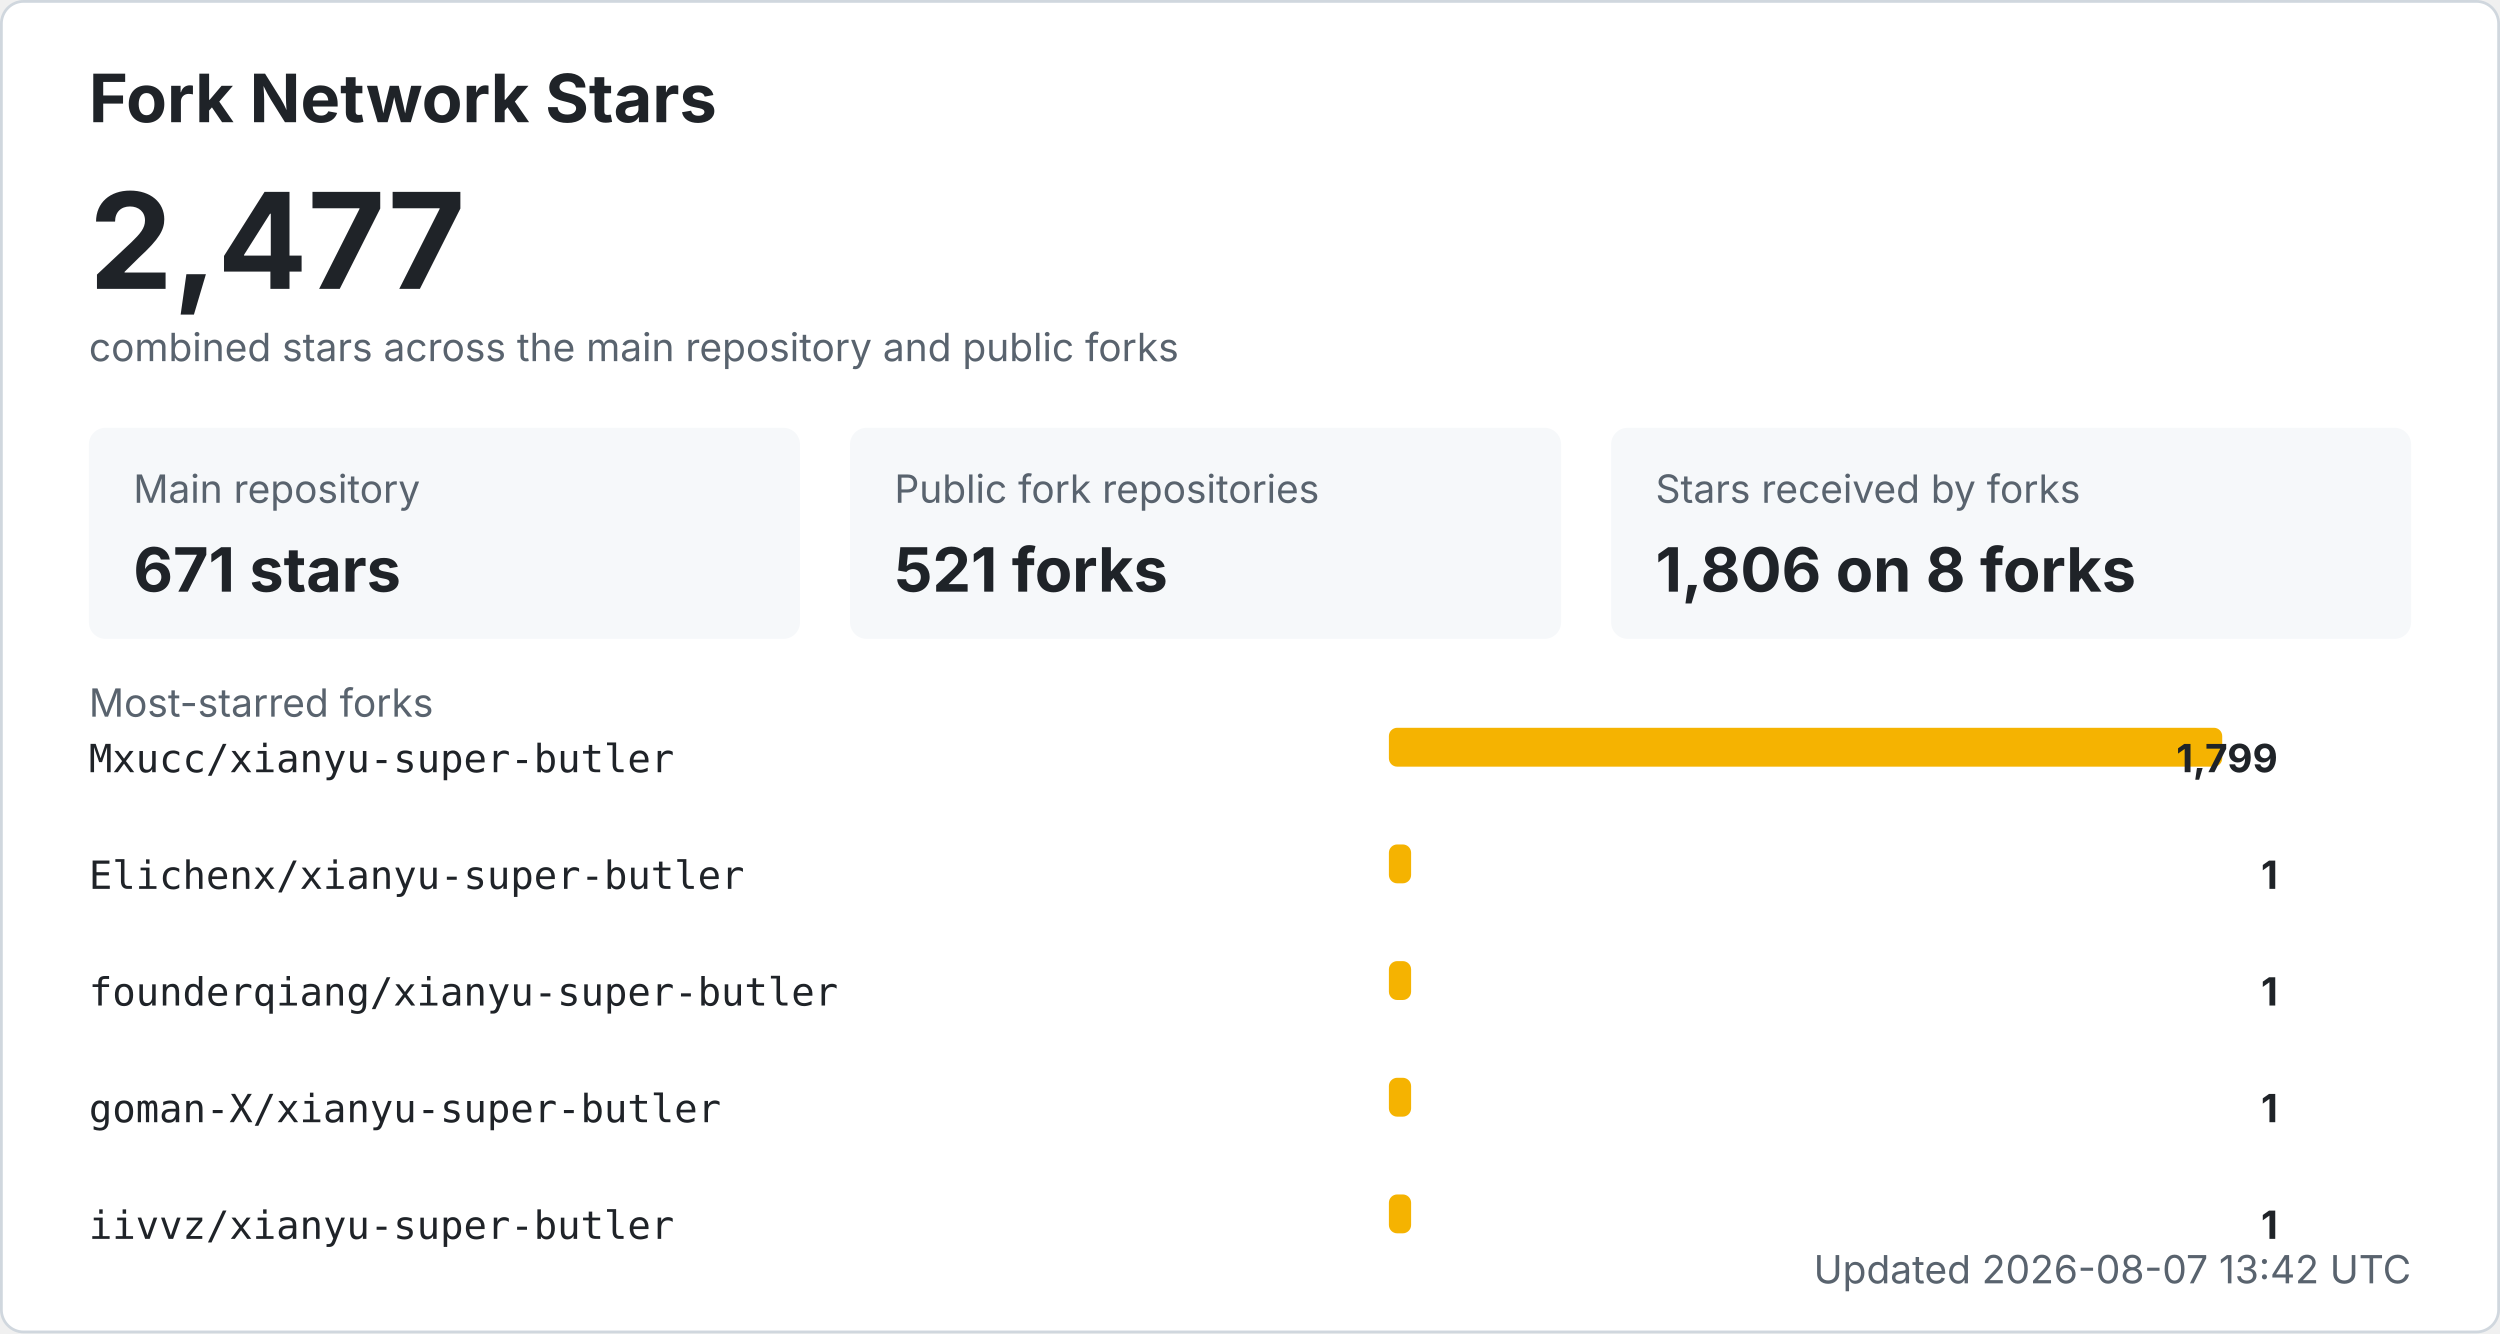
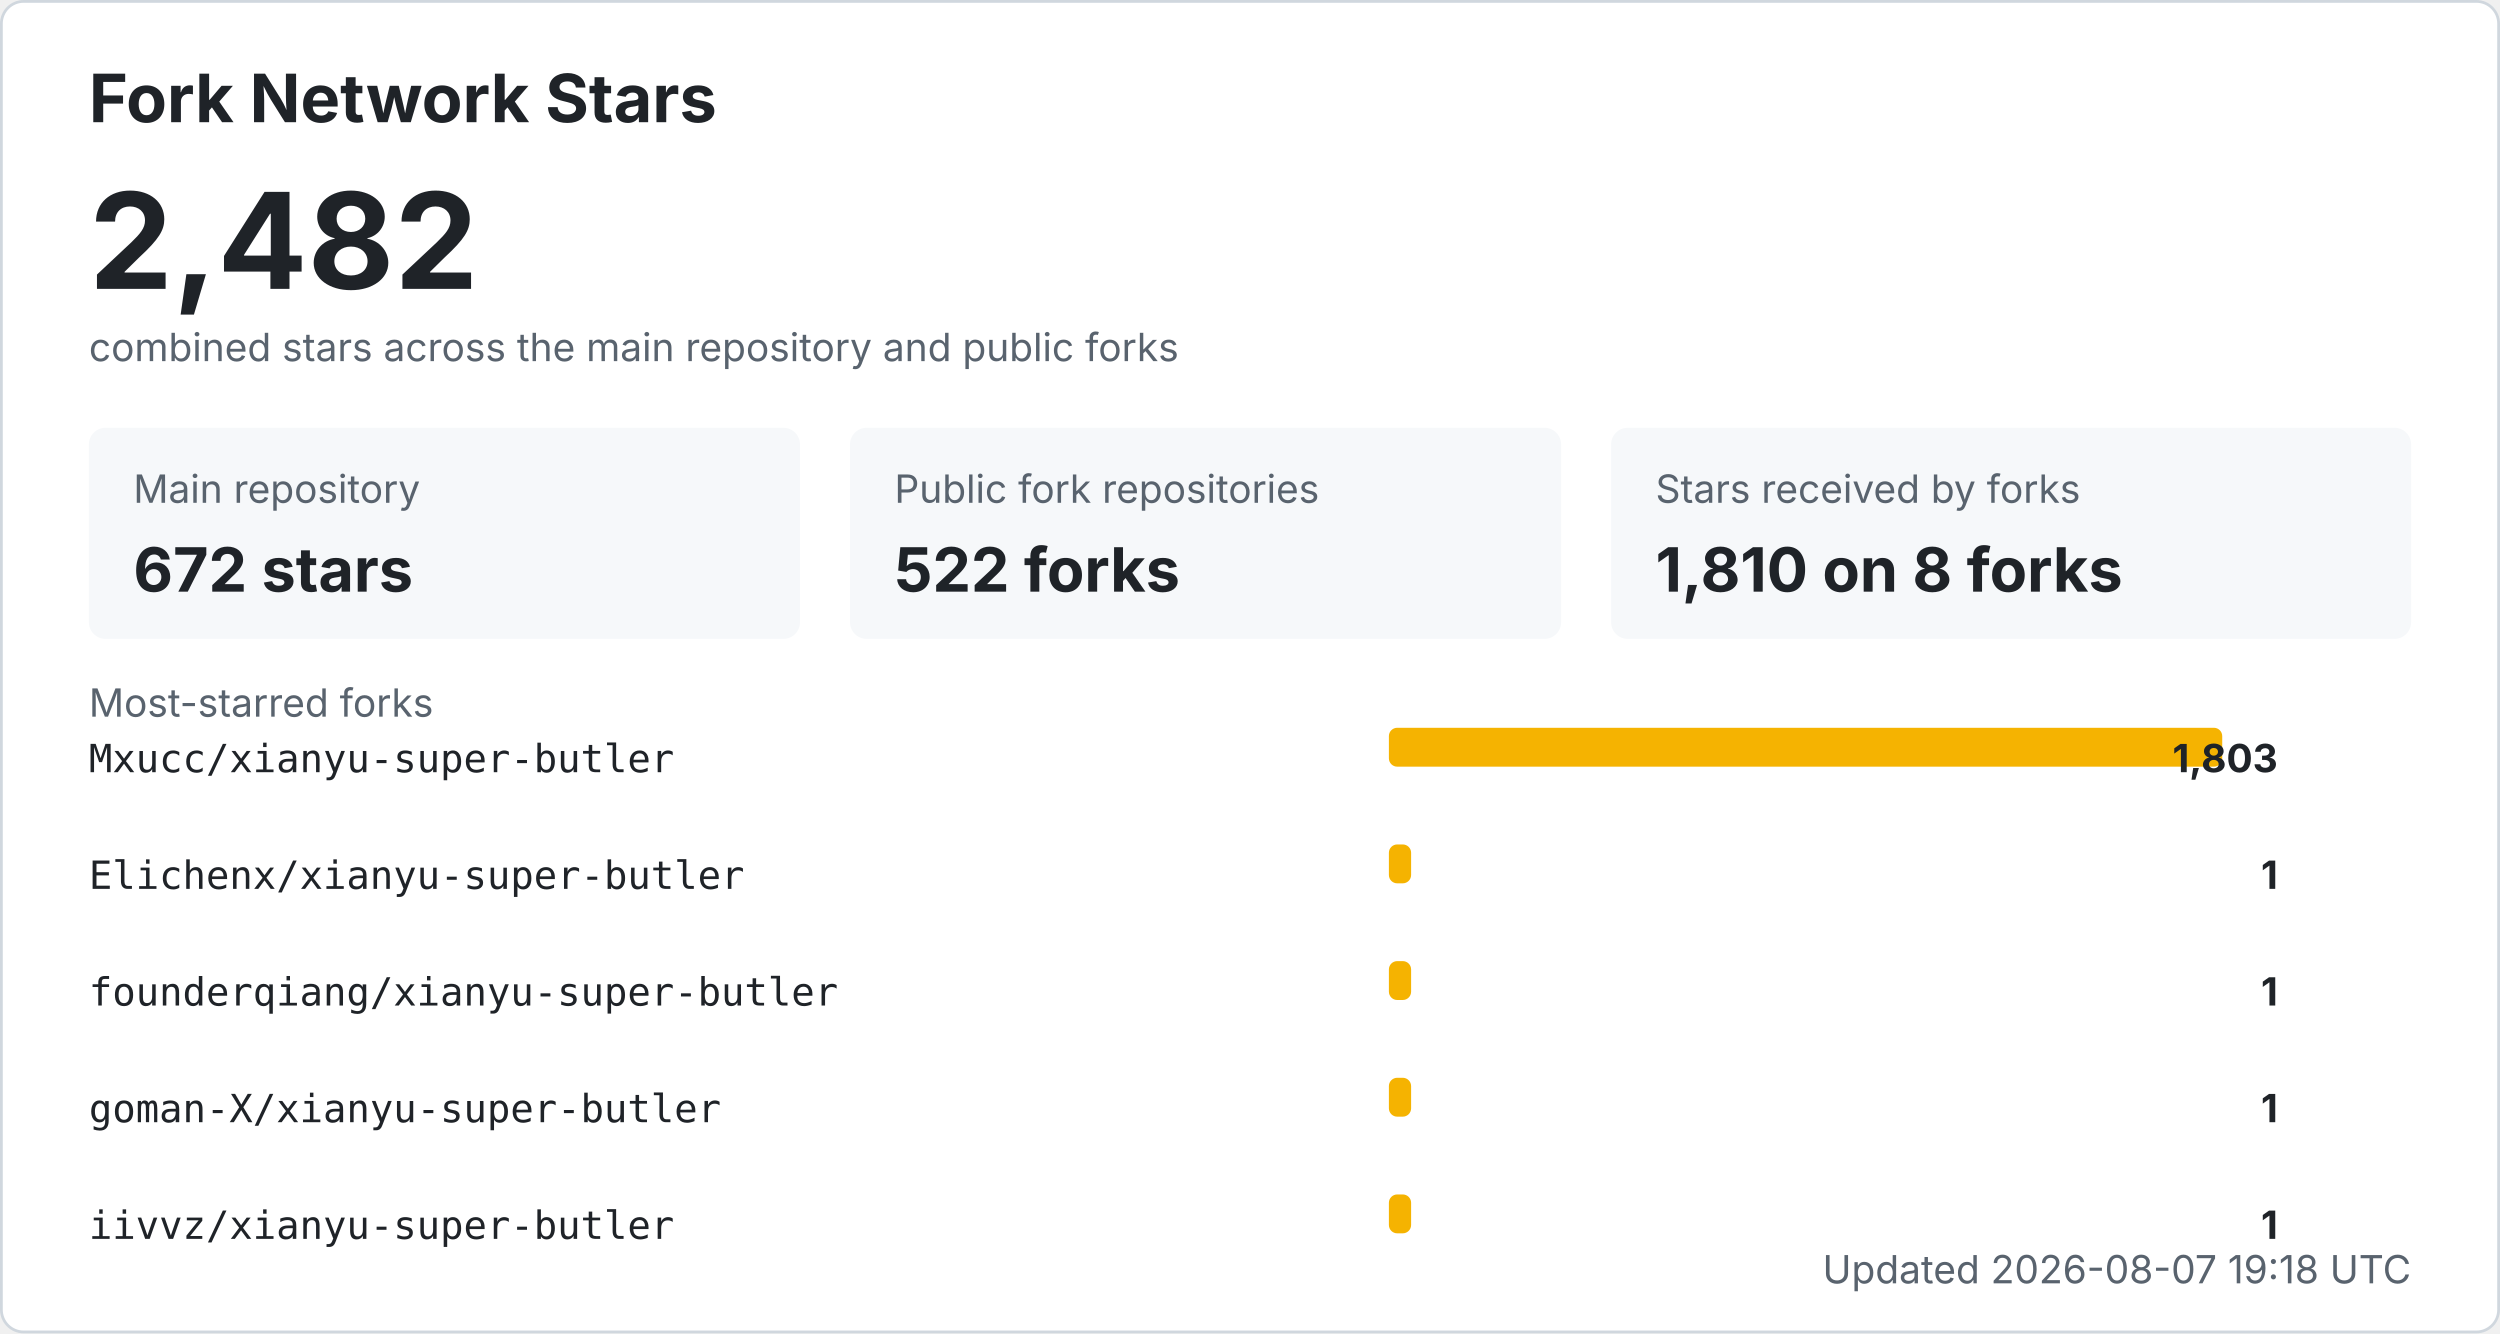
<svg xmlns="http://www.w3.org/2000/svg" width="900" height="480" viewBox="0 0 900 480" role="img" aria-labelledby="title desc">
  <style>
    .bg { fill: #ffffff; stroke: #d0d7de; }
    .title { fill: #1f2328; font: 700 24px -apple-system, BlinkMacSystemFont, "Segoe UI", sans-serif; }
    .total { fill: #1f2328; font: 700 48px -apple-system, BlinkMacSystemFont, "Segoe UI", sans-serif; }
    .label { fill: #59636e; font: 14px -apple-system, BlinkMacSystemFont, "Segoe UI", sans-serif; }
    .metric { fill: #1f2328; font: 700 22px -apple-system, BlinkMacSystemFont, "Segoe UI", sans-serif; }
    .repo { fill: #1f2328; font: 14px ui-monospace, SFMono-Regular, Consolas, monospace; }
    .count { fill: #1f2328; font: 700 14px -apple-system, BlinkMacSystemFont, "Segoe UI", sans-serif; }
    .muted { fill: #59636e; font: 14px -apple-system, BlinkMacSystemFont, "Segoe UI", sans-serif; }
    .card { fill: #f6f8fa; }
    .bar { fill: #f5b301; }
    @media (prefers-color-scheme: dark) {
      .bg { fill: #0d1117; stroke: #30363d; }
      .title, .total, .metric, .repo, .count { fill: #f0f6fc; }
      .label, .muted { fill: #8b949e; }
      .card { fill: #161b22; }
    }
  </style>
  <rect x="0.5" y="0.5" width="899" height="479" rx="8" class="bg" />
  <text x="32" y="44" class="title">Fork Network Stars</text>
-   <text x="32" y="104" class="total">2,477</text>
+   <text x="32" y="104" class="total">2,482</text>
  <text x="32" y="130" class="label">combined stars across the main repository and public forks</text>
  <rect x="32" y="154" width="256" height="76" rx="6" class="card" />
  <text x="48" y="181" class="label">Main repository</text>
-   <text x="48" y="213" class="metric">671 stars</text>
+   <text x="48" y="213" class="metric">672 stars</text>
  <rect x="306" y="154" width="256" height="76" rx="6" class="card" />
  <text x="322" y="181" class="label">Public fork repositories</text>
-   <text x="322" y="213" class="metric">521 forks</text>
+   <text x="322" y="213" class="metric">522 forks</text>
  <rect x="580" y="154" width="288" height="76" rx="6" class="card" />
  <text x="596" y="181" class="label">Stars received by forks</text>
-   <text x="596" y="213" class="metric">1,806 on 8 forks</text>
+   <text x="596" y="213" class="metric">1,810 on 8 forks</text>
  <text x="32" y="258" class="label">Most-starred forks</text>
  <text x="32" y="278" class="repo">Mxucc/xianyu-super-butler</text>
  <rect x="500" y="262" width="300" height="14" rx="3" class="bar" />
-   <text x="820" y="278" text-anchor="end" class="count">1,799</text>
+   <text x="820" y="278" text-anchor="end" class="count">1,803</text>
  <text x="32" y="320" class="repo">Elichenx/xianyu-super-butler</text>
  <rect x="500" y="304" width="8" height="14" rx="3" class="bar" />
  <text x="820" y="320" text-anchor="end" class="count">1</text>
  <text x="32" y="362" class="repo">founderqiang/xianyu-super-butler</text>
  <rect x="500" y="346" width="8" height="14" rx="3" class="bar" />
  <text x="820" y="362" text-anchor="end" class="count">1</text>
  <text x="32" y="404" class="repo">goman-X/xianyu-super-butler</text>
  <rect x="500" y="388" width="8" height="14" rx="3" class="bar" />
  <text x="820" y="404" text-anchor="end" class="count">1</text>
  <text x="32" y="446" class="repo">iivvz/xianyu-super-butler</text>
  <rect x="500" y="430" width="8" height="14" rx="3" class="bar" />
  <text x="820" y="446" text-anchor="end" class="count">1</text>
-   <text x="868" y="462" text-anchor="end" class="label">Updated 2026-08-07 13:42 UTC</text>
+   <text x="868" y="462" text-anchor="end" class="label">Updated 2026-08-07 19:18 UTC</text>
</svg>
